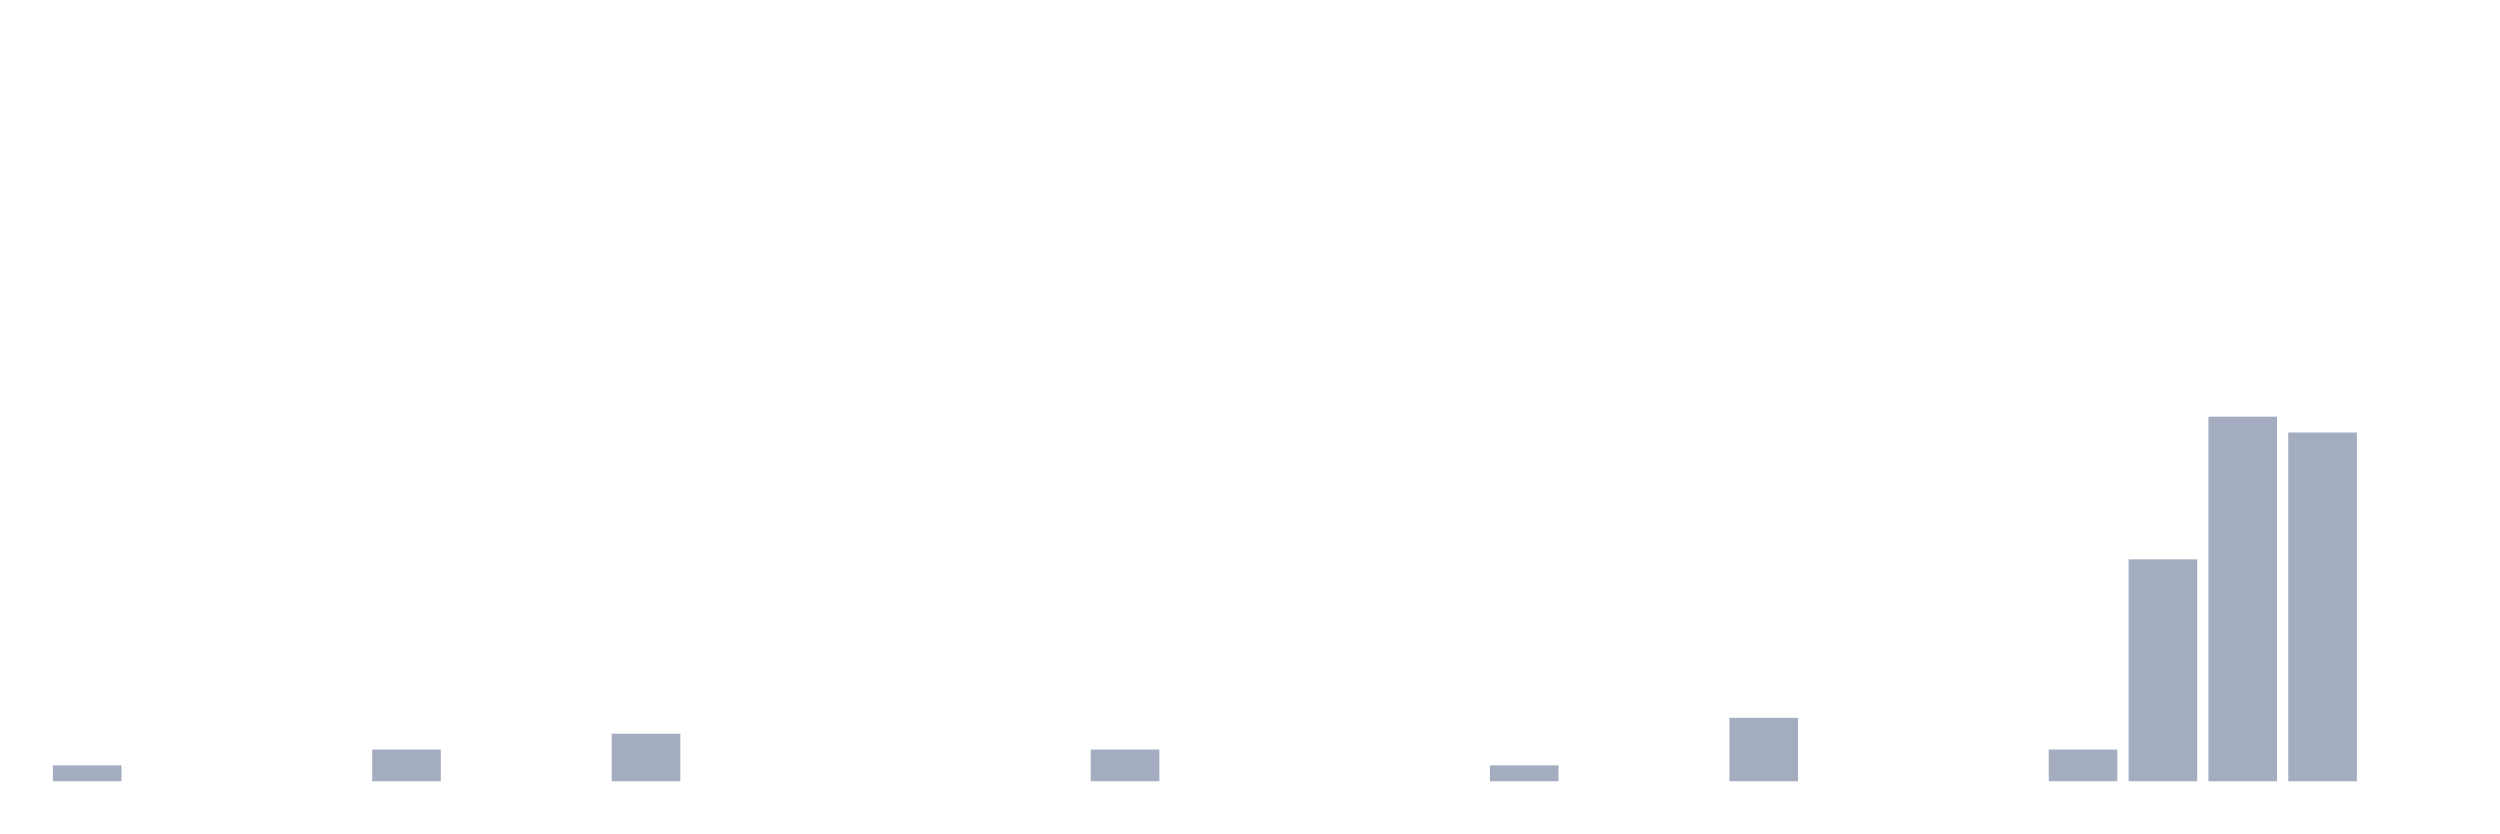
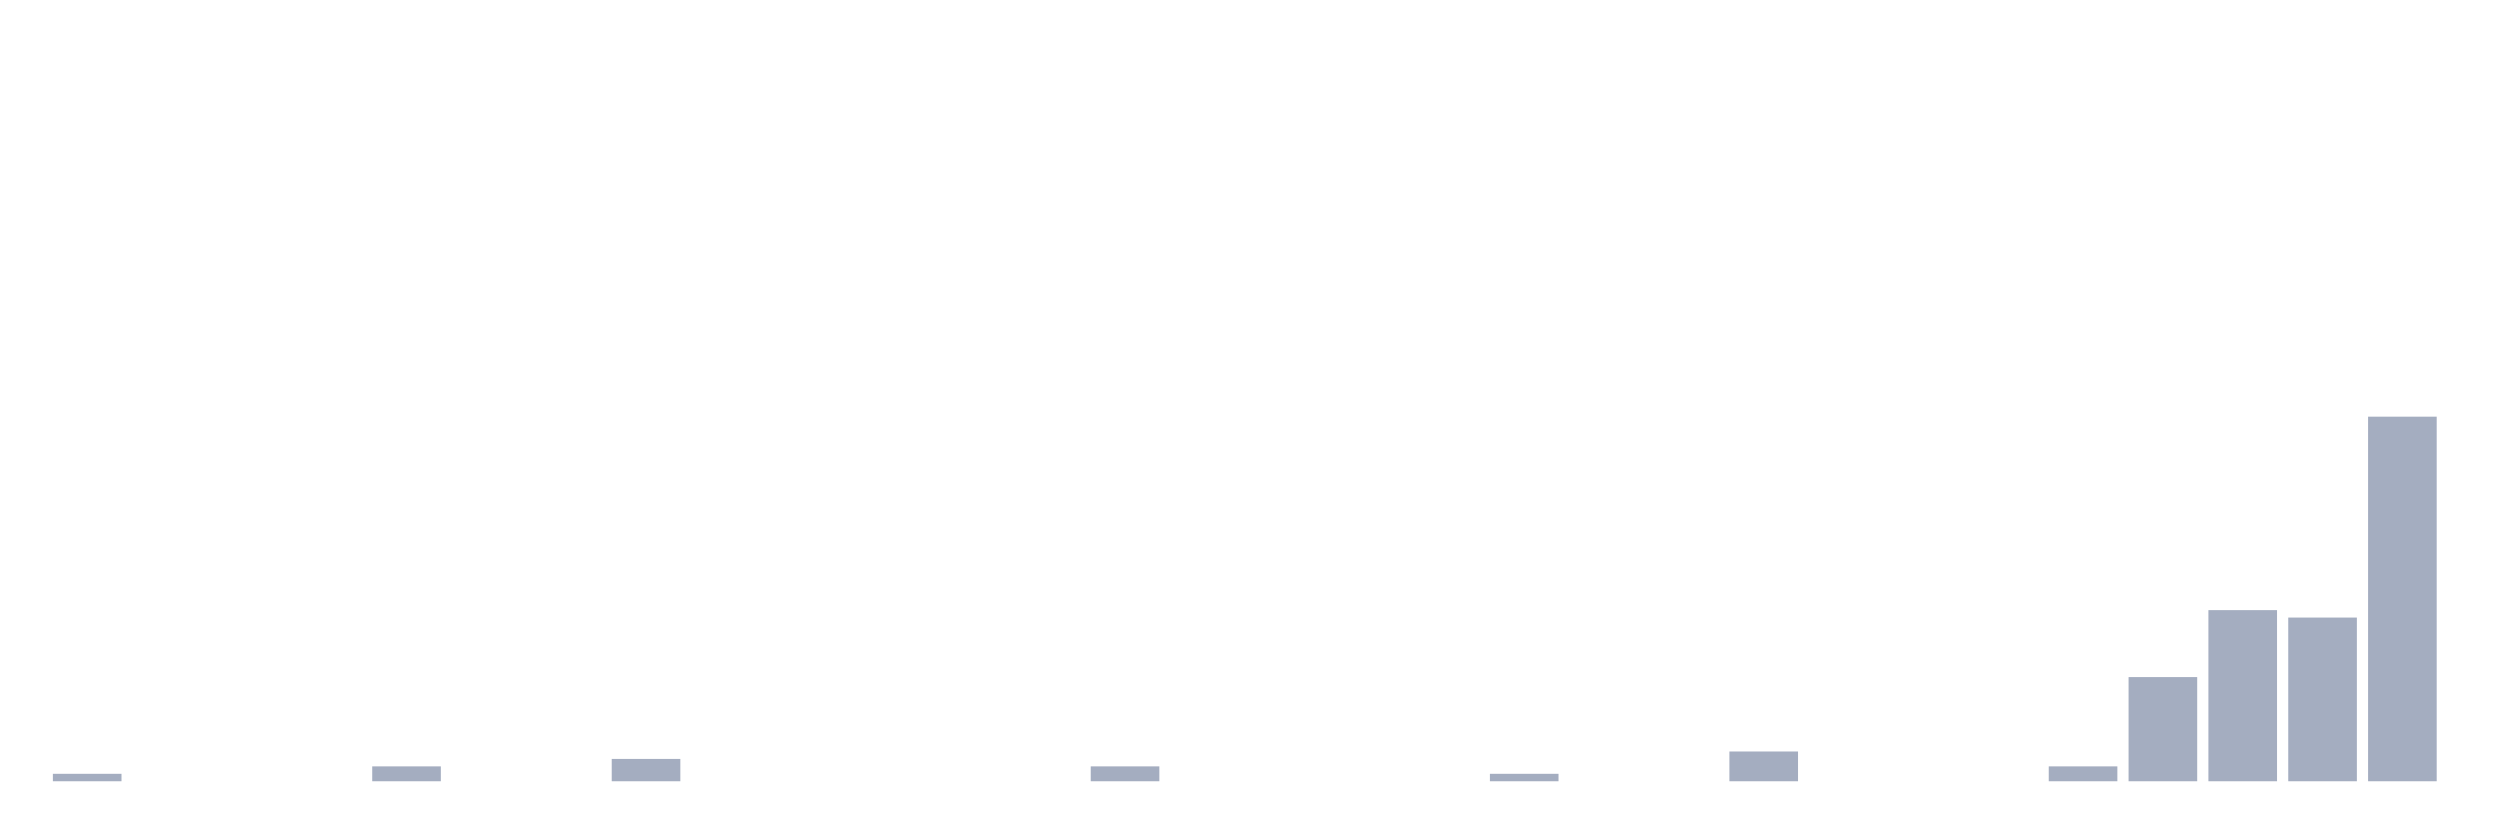
<svg xmlns="http://www.w3.org/2000/svg" viewBox="0 0 480 160">
  <g transform="translate(10,10)">
-     <rect class="bar" x="0.153" width="13.175" y="136.957" height="3.043" fill="rgb(164,173,192)" />
+     <rect class="bar" x="0.153" width="13.175" y="138.571" height="1.429" fill="rgb(164,173,192)" />
    <rect class="bar" x="15.482" width="13.175" y="140" height="0" fill="rgb(164,173,192)" />
    <rect class="bar" x="30.81" width="13.175" y="140" height="0" fill="rgb(164,173,192)" />
    <rect class="bar" x="46.138" width="13.175" y="140" height="0" fill="rgb(164,173,192)" />
-     <rect class="bar" x="61.466" width="13.175" y="133.913" height="6.087" fill="rgb(164,173,192)" />
+     <rect class="bar" x="61.466" width="13.175" y="137.143" height="2.857" fill="rgb(164,173,192)" />
    <rect class="bar" x="76.794" width="13.175" y="140" height="0" fill="rgb(164,173,192)" />
    <rect class="bar" x="92.123" width="13.175" y="140" height="0" fill="rgb(164,173,192)" />
-     <rect class="bar" x="107.451" width="13.175" y="130.87" height="9.13" fill="rgb(164,173,192)" />
+     <rect class="bar" x="107.451" width="13.175" y="135.714" height="4.286" fill="rgb(164,173,192)" />
    <rect class="bar" x="122.779" width="13.175" y="140" height="0" fill="rgb(164,173,192)" />
    <rect class="bar" x="138.107" width="13.175" y="140" height="0" fill="rgb(164,173,192)" />
    <rect class="bar" x="153.436" width="13.175" y="140" height="0" fill="rgb(164,173,192)" />
    <rect class="bar" x="168.764" width="13.175" y="140" height="0" fill="rgb(164,173,192)" />
    <rect class="bar" x="184.092" width="13.175" y="140" height="0" fill="rgb(164,173,192)" />
-     <rect class="bar" x="199.42" width="13.175" y="133.913" height="6.087" fill="rgb(164,173,192)" />
+     <rect class="bar" x="199.42" width="13.175" y="137.143" height="2.857" fill="rgb(164,173,192)" />
    <rect class="bar" x="214.748" width="13.175" y="140" height="0" fill="rgb(164,173,192)" />
    <rect class="bar" x="230.077" width="13.175" y="140" height="0" fill="rgb(164,173,192)" />
    <rect class="bar" x="245.405" width="13.175" y="140" height="0" fill="rgb(164,173,192)" />
    <rect class="bar" x="260.733" width="13.175" y="140" height="0" fill="rgb(164,173,192)" />
-     <rect class="bar" x="276.061" width="13.175" y="136.957" height="3.043" fill="rgb(164,173,192)" />
+     <rect class="bar" x="276.061" width="13.175" y="138.571" height="1.429" fill="rgb(164,173,192)" />
    <rect class="bar" x="291.39" width="13.175" y="140" height="0" fill="rgb(164,173,192)" />
    <rect class="bar" x="306.718" width="13.175" y="140" height="0" fill="rgb(164,173,192)" />
-     <rect class="bar" x="322.046" width="13.175" y="127.826" height="12.174" fill="rgb(164,173,192)" />
+     <rect class="bar" x="322.046" width="13.175" y="134.286" height="5.714" fill="rgb(164,173,192)" />
    <rect class="bar" x="337.374" width="13.175" y="140" height="0" fill="rgb(164,173,192)" />
    <rect class="bar" x="352.702" width="13.175" y="140" height="0" fill="rgb(164,173,192)" />
    <rect class="bar" x="368.031" width="13.175" y="140" height="0" fill="rgb(164,173,192)" />
-     <rect class="bar" x="383.359" width="13.175" y="133.913" height="6.087" fill="rgb(164,173,192)" />
-     <rect class="bar" x="398.687" width="13.175" y="97.391" height="42.609" fill="rgb(164,173,192)" />
-     <rect class="bar" x="414.015" width="13.175" y="70" height="70" fill="rgb(164,173,192)" />
-     <rect class="bar" x="429.344" width="13.175" y="73.043" height="66.957" fill="rgb(164,173,192)" />
-     <rect class="bar" x="444.672" width="13.175" y="140" height="0" fill="rgb(164,173,192)" />
+     <rect class="bar" x="383.359" width="13.175" y="137.143" height="2.857" fill="rgb(164,173,192)" />
+     <rect class="bar" x="398.687" width="13.175" y="120" height="20" fill="rgb(164,173,192)" />
+     <rect class="bar" x="414.015" width="13.175" y="107.143" height="32.857" fill="rgb(164,173,192)" />
+     <rect class="bar" x="429.344" width="13.175" y="108.571" height="31.429" fill="rgb(164,173,192)" />
+     <rect class="bar" x="444.672" width="13.175" y="70" height="70" fill="rgb(164,173,192)" />
  </g>
</svg>
